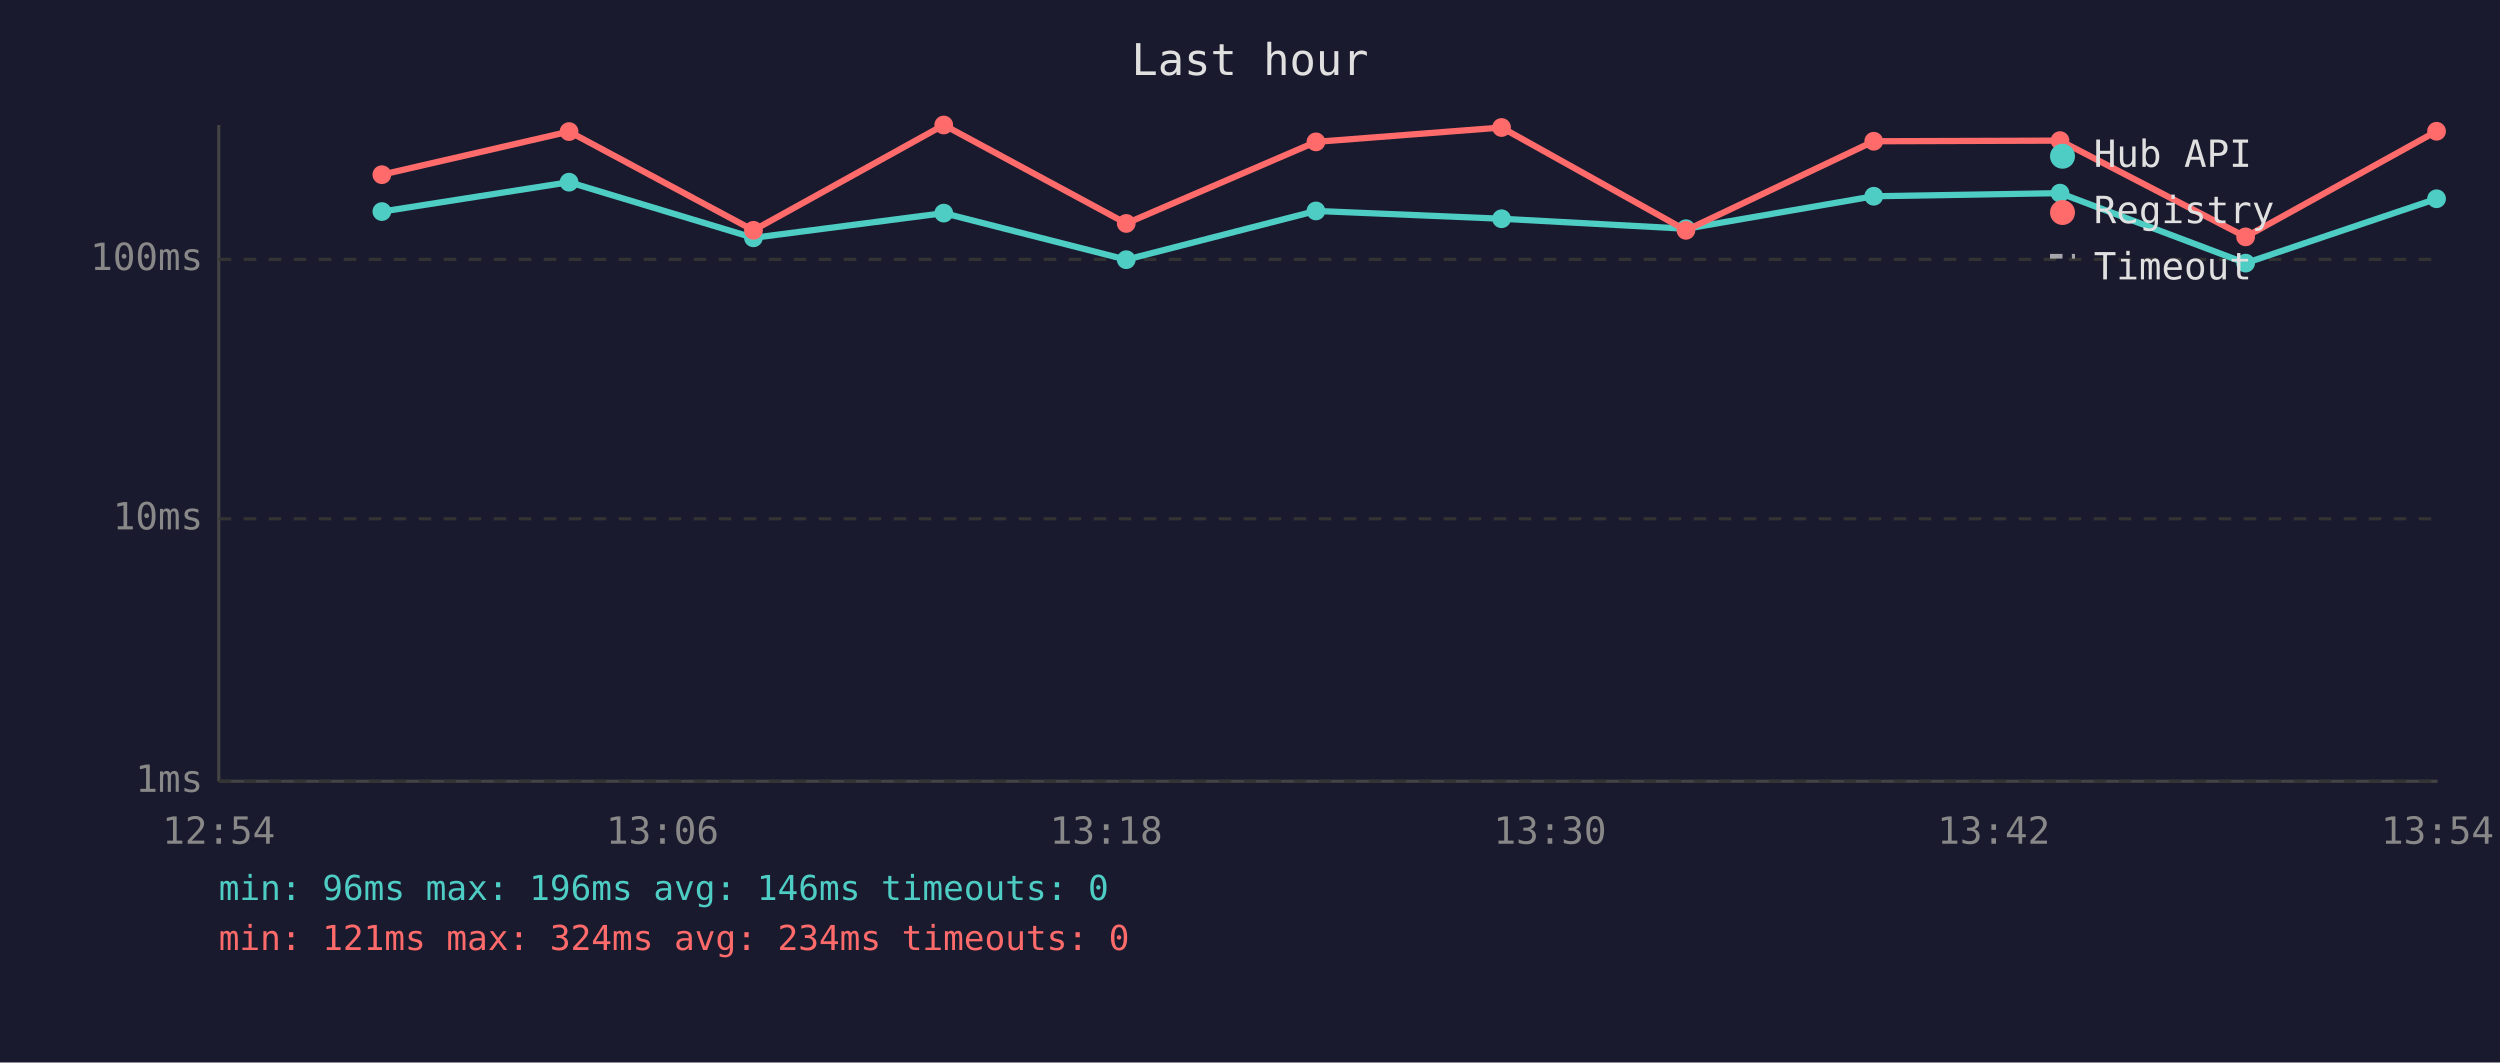
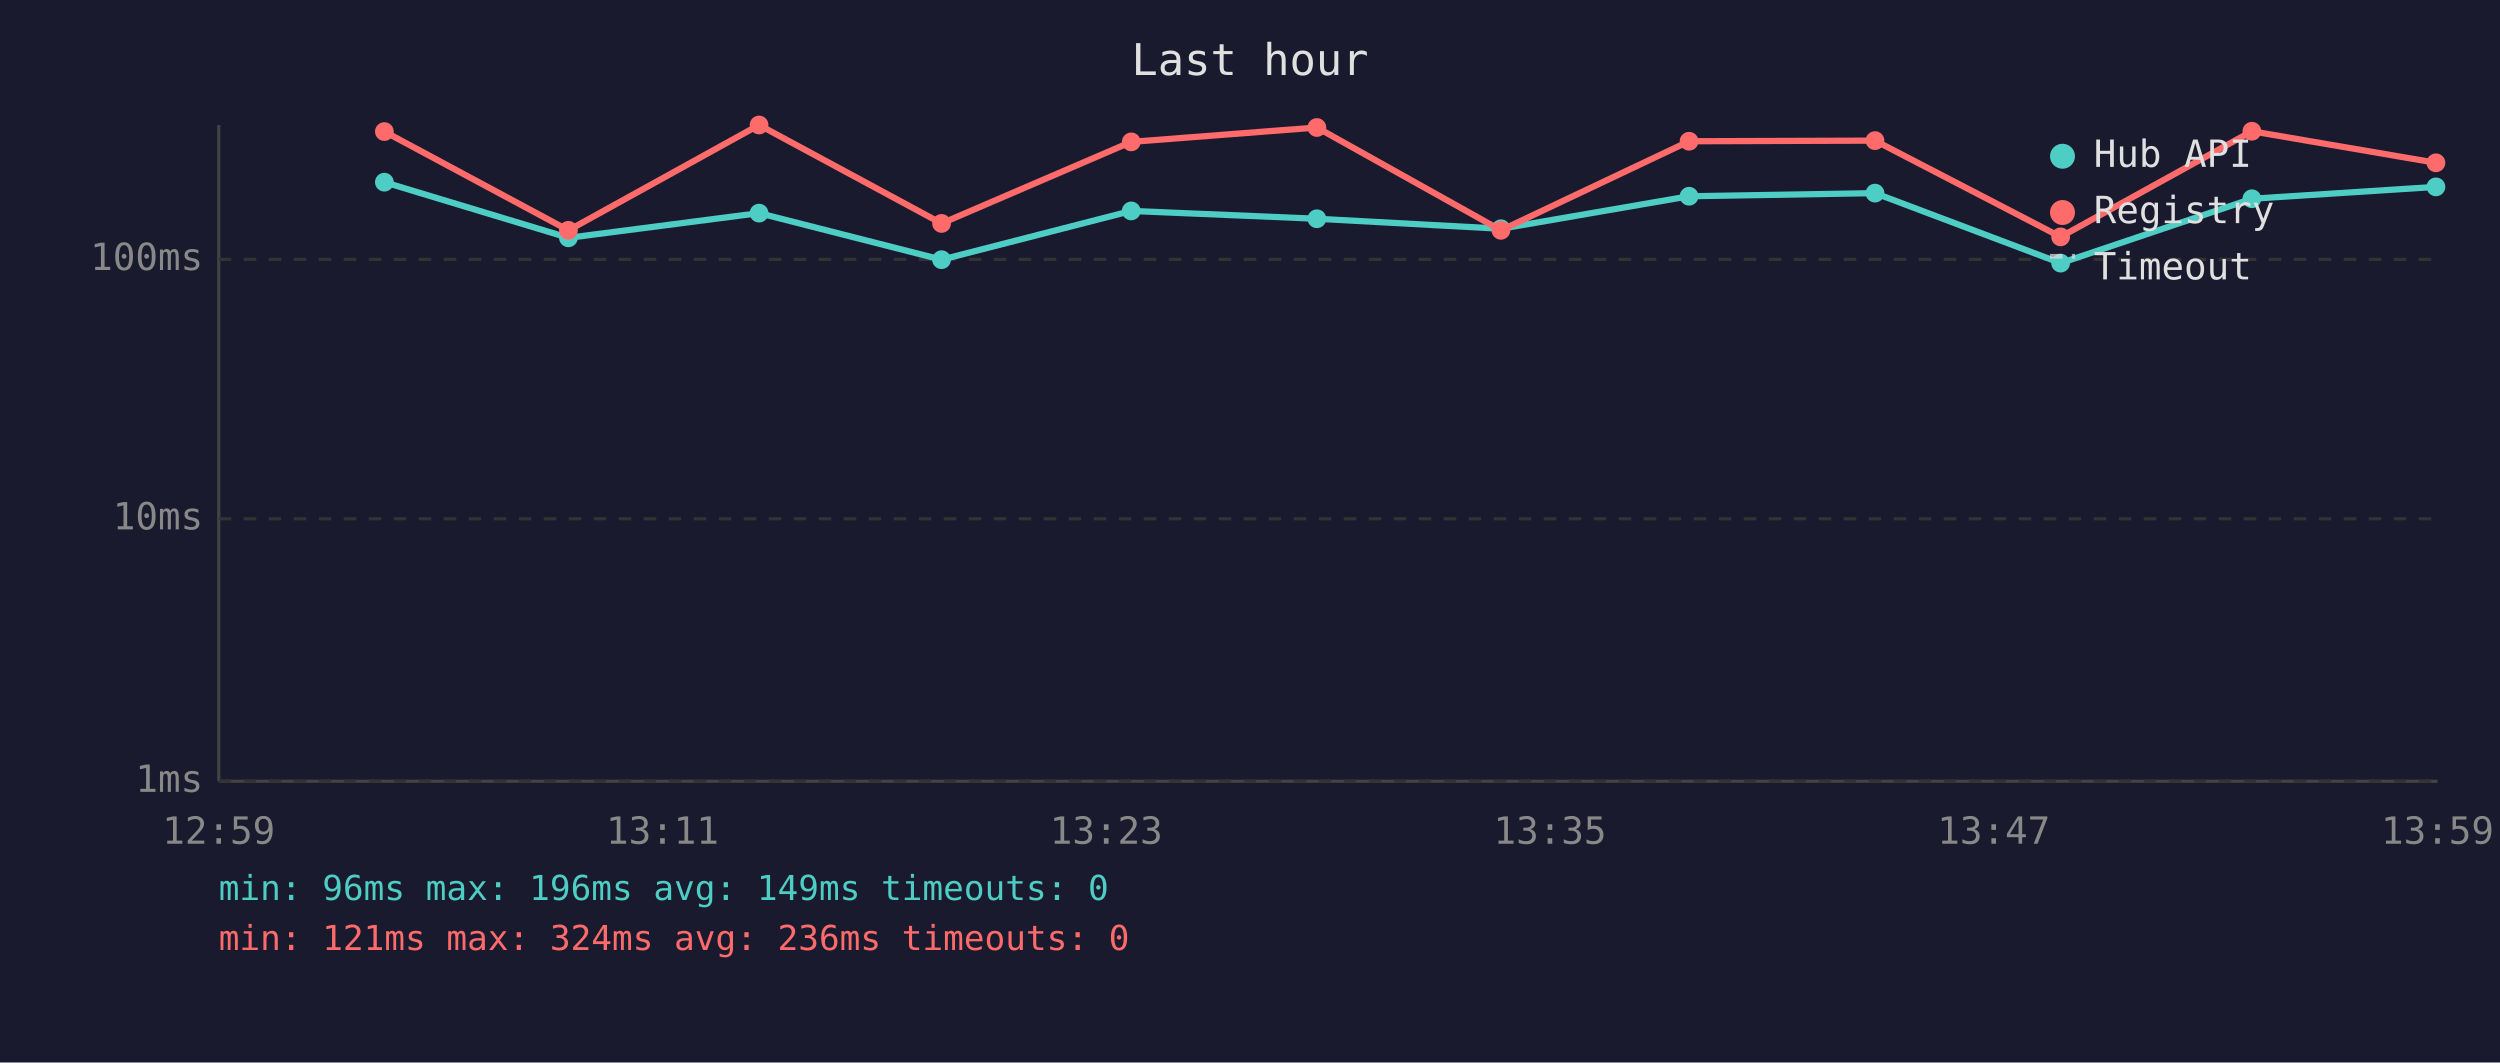
<svg xmlns="http://www.w3.org/2000/svg" viewBox="0 0 800 340" font-family="monospace" font-size="12">
  <rect width="800" height="340" fill="#1a1a2e" />
  <text x="400" y="24" fill="#e0e0e0" font-size="14" text-anchor="middle">Last hour</text>
  <line x1="70" y1="40" x2="70" y2="250" stroke="#444" stroke-width="1" />
  <line x1="70" y1="250" x2="780" y2="250" stroke="#444" stroke-width="1" />
  <line x1="70" y1="250" x2="780" y2="250" stroke="#333" stroke-width="1" stroke-dasharray="4" />
  <text x="65" y="250" fill="#888" text-anchor="end" dominant-baseline="middle">1ms</text>
  <line x1="70" y1="166" x2="780" y2="166" stroke="#333" stroke-width="1" stroke-dasharray="4" />
  <text x="65" y="166" fill="#888" text-anchor="end" dominant-baseline="middle">10ms</text>
  <line x1="70" y1="83" x2="780" y2="83" stroke="#333" stroke-width="1" stroke-dasharray="4" />
  <text x="65" y="83" fill="#888" text-anchor="end" dominant-baseline="middle">100ms</text>
-   <text x="70" y="270" fill="#888" text-anchor="middle">12:54</text>
-   <text x="212" y="270" fill="#888" text-anchor="middle">13:06</text>
-   <text x="354" y="270" fill="#888" text-anchor="middle">13:18</text>
-   <text x="496" y="270" fill="#888" text-anchor="middle">13:30</text>
-   <text x="638" y="270" fill="#888" text-anchor="middle">13:42</text>
-   <text x="780" y="270" fill="#888" text-anchor="middle">13:54</text>
-   <polyline points="122.2,67.7 182.1,58.3 241.1,76.1 302.0,68.2 360.4,83.1 421.1,67.5 480.5,70.0 539.5,73.2 599.6,62.8 659.2,61.8 718.6,84.2 779.7,63.6" fill="none" stroke="#4ecdc4" stroke-width="2" opacity="1" />
-   <circle cx="122.2" cy="67.7" r="3" fill="#4ecdc4" />
-   <circle cx="182.1" cy="58.3" r="3" fill="#4ecdc4" />
-   <circle cx="241.1" cy="76.1" r="3" fill="#4ecdc4" />
-   <circle cx="302.0" cy="68.2" r="3" fill="#4ecdc4" />
-   <circle cx="360.4" cy="83.1" r="3" fill="#4ecdc4" />
-   <circle cx="421.1" cy="67.5" r="3" fill="#4ecdc4" />
-   <circle cx="480.5" cy="70.0" r="3" fill="#4ecdc4" />
-   <circle cx="539.5" cy="73.2" r="3" fill="#4ecdc4" />
-   <circle cx="599.6" cy="62.8" r="3" fill="#4ecdc4" />
-   <circle cx="659.2" cy="61.8" r="3" fill="#4ecdc4" />
-   <circle cx="718.6" cy="84.2" r="3" fill="#4ecdc4" />
-   <circle cx="779.7" cy="63.6" r="3" fill="#4ecdc4" />
-   <polyline points="122.2,55.9 182.1,42.1 241.1,73.7 302.0,40.0 360.4,71.5 421.1,45.4 480.5,40.8 539.5,73.7 599.6,45.2 659.2,45.0 718.6,75.8 779.7,42.0" fill="none" stroke="#ff6b6b" stroke-width="2" opacity="1" />
-   <circle cx="122.2" cy="55.9" r="3" fill="#ff6b6b" />
-   <circle cx="182.1" cy="42.1" r="3" fill="#ff6b6b" />
-   <circle cx="241.1" cy="73.7" r="3" fill="#ff6b6b" />
-   <circle cx="302.0" cy="40.0" r="3" fill="#ff6b6b" />
-   <circle cx="360.4" cy="71.5" r="3" fill="#ff6b6b" />
-   <circle cx="421.1" cy="45.4" r="3" fill="#ff6b6b" />
-   <circle cx="480.5" cy="40.8" r="3" fill="#ff6b6b" />
-   <circle cx="539.5" cy="73.7" r="3" fill="#ff6b6b" />
-   <circle cx="599.6" cy="45.2" r="3" fill="#ff6b6b" />
-   <circle cx="659.2" cy="45.0" r="3" fill="#ff6b6b" />
-   <circle cx="718.6" cy="75.8" r="3" fill="#ff6b6b" />
-   <circle cx="779.7" cy="42.0" r="3" fill="#ff6b6b" />
+   <text x="70" y="270" fill="#888" text-anchor="middle">12:59</text>
+   <text x="212" y="270" fill="#888" text-anchor="middle">13:11</text>
+   <text x="354" y="270" fill="#888" text-anchor="middle">13:23</text>
+   <text x="496" y="270" fill="#888" text-anchor="middle">13:35</text>
+   <text x="638" y="270" fill="#888" text-anchor="middle">13:47</text>
+   <text x="780" y="270" fill="#888" text-anchor="middle">13:59</text>
+   <polyline points="123.0,58.3 181.9,76.1 242.9,68.2 301.3,83.1 362.0,67.5 421.4,70.0 480.3,73.2 540.5,62.8 600.0,61.8 659.4,84.2 720.6,63.6 779.5,59.8" fill="none" stroke="#4ecdc4" stroke-width="2" opacity="1" />
+   <circle cx="123.0" cy="58.3" r="3" fill="#4ecdc4" />
+   <circle cx="181.9" cy="76.1" r="3" fill="#4ecdc4" />
+   <circle cx="242.9" cy="68.2" r="3" fill="#4ecdc4" />
+   <circle cx="301.3" cy="83.1" r="3" fill="#4ecdc4" />
+   <circle cx="362.0" cy="67.5" r="3" fill="#4ecdc4" />
+   <circle cx="421.4" cy="70.0" r="3" fill="#4ecdc4" />
+   <circle cx="480.3" cy="73.2" r="3" fill="#4ecdc4" />
+   <circle cx="540.5" cy="62.8" r="3" fill="#4ecdc4" />
+   <circle cx="600.0" cy="61.8" r="3" fill="#4ecdc4" />
+   <circle cx="659.4" cy="84.2" r="3" fill="#4ecdc4" />
+   <circle cx="720.6" cy="63.6" r="3" fill="#4ecdc4" />
+   <circle cx="779.5" cy="59.8" r="3" fill="#4ecdc4" />
+   <polyline points="123.0,42.1 181.9,73.7 242.9,40.0 301.3,71.5 362.0,45.4 421.4,40.8 480.3,73.7 540.5,45.2 600.0,45.0 659.4,75.8 720.6,42.0 779.5,52.1" fill="none" stroke="#ff6b6b" stroke-width="2" opacity="1" />
+   <circle cx="123.0" cy="42.1" r="3" fill="#ff6b6b" />
+   <circle cx="181.9" cy="73.7" r="3" fill="#ff6b6b" />
+   <circle cx="242.9" cy="40.0" r="3" fill="#ff6b6b" />
+   <circle cx="301.3" cy="71.5" r="3" fill="#ff6b6b" />
+   <circle cx="362.0" cy="45.4" r="3" fill="#ff6b6b" />
+   <circle cx="421.4" cy="40.8" r="3" fill="#ff6b6b" />
+   <circle cx="480.3" cy="73.7" r="3" fill="#ff6b6b" />
+   <circle cx="540.5" cy="45.2" r="3" fill="#ff6b6b" />
+   <circle cx="600.0" cy="45.0" r="3" fill="#ff6b6b" />
+   <circle cx="659.4" cy="75.8" r="3" fill="#ff6b6b" />
+   <circle cx="720.6" cy="42.0" r="3" fill="#ff6b6b" />
+   <circle cx="779.5" cy="52.1" r="3" fill="#ff6b6b" />
  <circle cx="660" cy="50" r="4" fill="#4ecdc4" />
  <text x="670" y="50" fill="#e0e0e0" dominant-baseline="middle">Hub API</text>
  <circle cx="660" cy="68" r="4" fill="#ff6b6b" />
  <text x="670" y="68" fill="#e0e0e0" dominant-baseline="middle">Registry</text>
  <line x1="656" y1="82" x2="664" y2="82" stroke="#e0e0e0" stroke-width="1.5" stroke-dasharray="4,3" opacity="0.7" />
  <text x="670" y="86" fill="#e0e0e0" dominant-baseline="middle">Timeout</text>
-   <text x="70" y="288" fill="#4ecdc4" font-size="11">min: 96ms  max: 196ms  avg: 146ms  timeouts: 0</text>
-   <text x="70" y="304" fill="#ff6b6b" font-size="11">min: 121ms  max: 324ms  avg: 234ms  timeouts: 0</text>
+   <text x="70" y="288" fill="#4ecdc4" font-size="11">min: 96ms  max: 196ms  avg: 149ms  timeouts: 0</text>
+   <text x="70" y="304" fill="#ff6b6b" font-size="11">min: 121ms  max: 324ms  avg: 236ms  timeouts: 0</text>
</svg>
